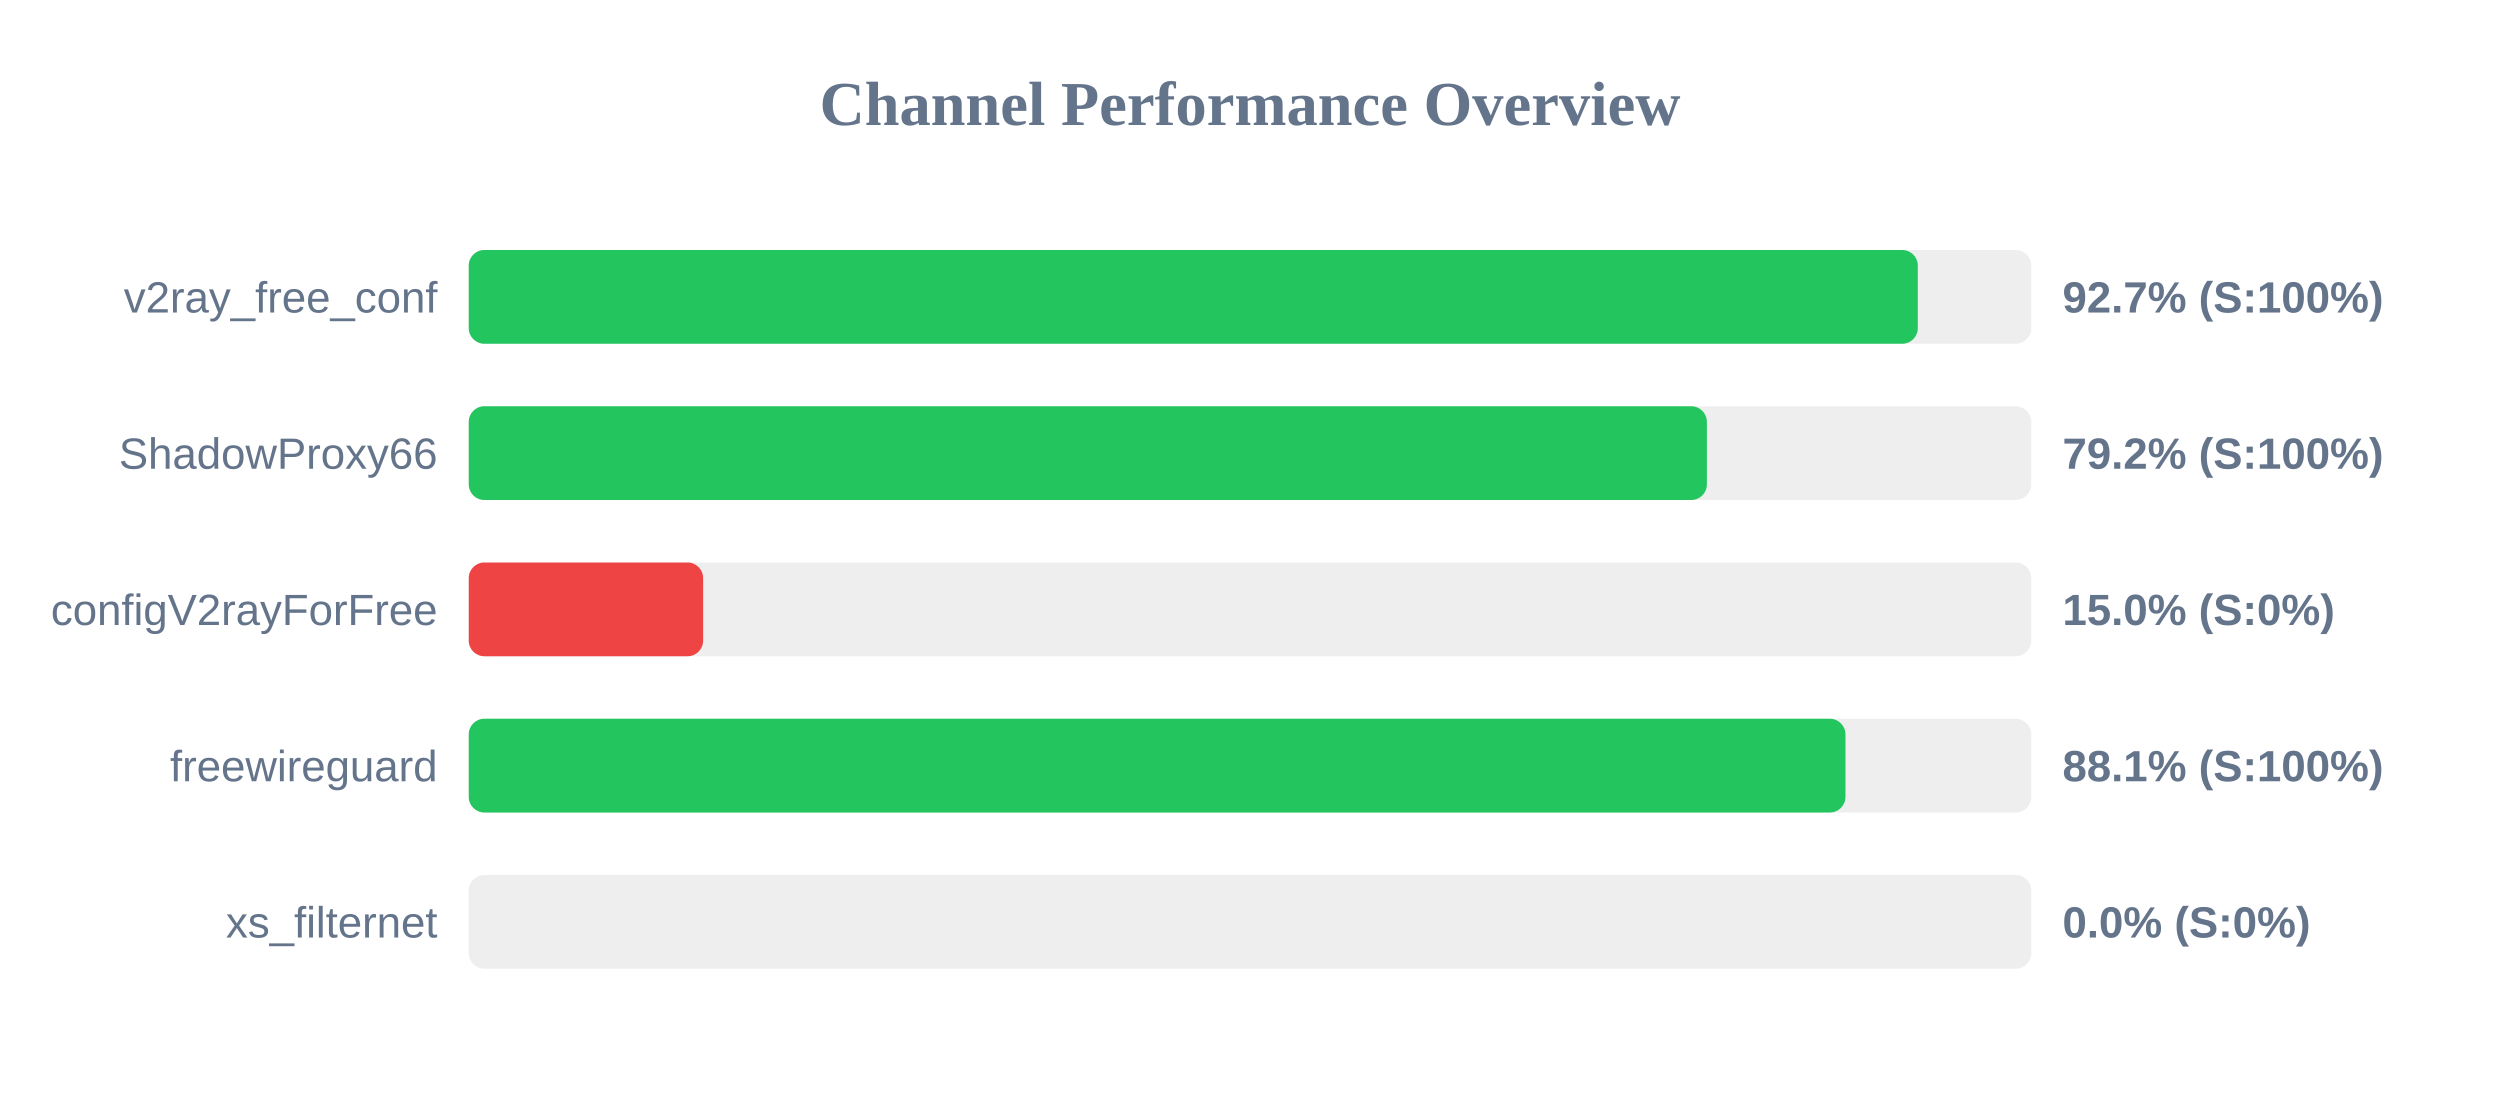
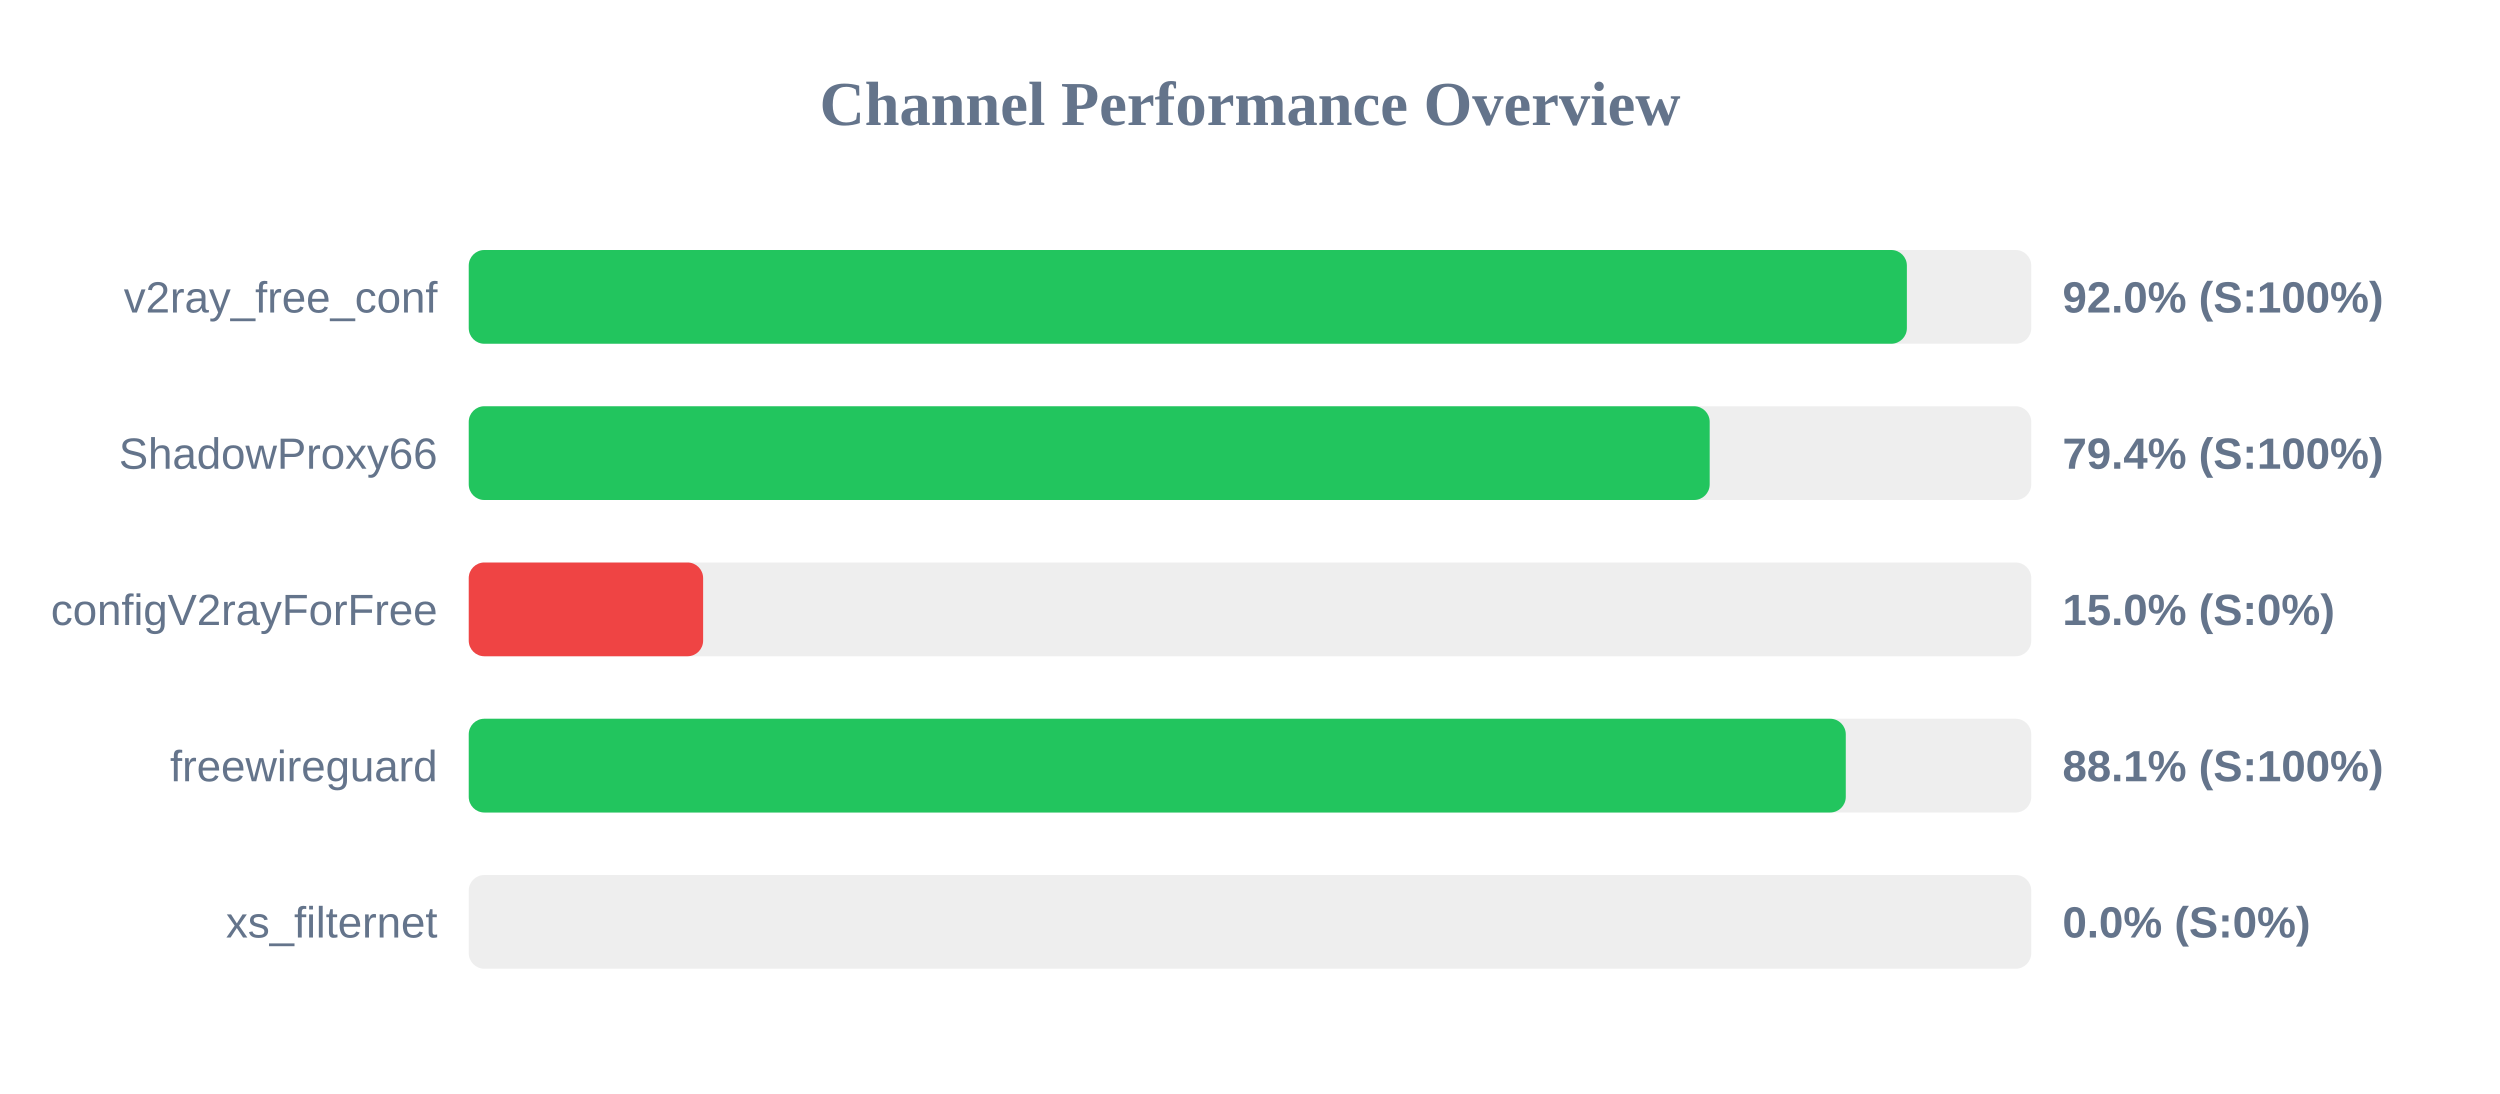
<svg xmlns="http://www.w3.org/2000/svg" width="800" height="350" version="1.1">
  <style>
        .row { font: 14px Arial; fill: #64748b; }
        .score { font: bold 14px Arial; fill: #64748b; }
    </style>
  <text x="400" y="40" text-anchor="middle" font-size="20px" font-weight="bold" fill="#64748b">Channel Performance Overview</text>
  <rect x="150" y="80" width="500" height="30" fill="#eee" rx="5" />
-   <rect x="150" y="80" width="463.7" height="30" fill="#22c55e" rx="5" />
+   <rect x="150" y="80" width="460.2" height="30" fill="#22c55e" rx="5" />
  <text x="140" y="100" text-anchor="end" class="row">v2ray_free_conf</text>
-   <text x="660" y="100" text-anchor="start" class="score">92.7% (S:100%)</text>
+   <text x="660" y="100" text-anchor="start" class="score">92.0% (S:100%)</text>
  <rect x="150" y="130" width="500" height="30" fill="#eee" rx="5" />
-   <rect x="150" y="130" width="396.2" height="30" fill="#22c55e" rx="5" />
+   <rect x="150" y="130" width="397.1" height="30" fill="#22c55e" rx="5" />
  <text x="140" y="150" text-anchor="end" class="row">ShadowProxy66</text>
-   <text x="660" y="150" text-anchor="start" class="score">79.2% (S:100%)</text>
+   <text x="660" y="150" text-anchor="start" class="score">79.4% (S:100%)</text>
  <rect x="150" y="180" width="500" height="30" fill="#eee" rx="5" />
  <rect x="150" y="180" width="75.0" height="30" fill="#ef4444" rx="5" />
  <text x="140" y="200" text-anchor="end" class="row">configV2rayForFree</text>
  <text x="660" y="200" text-anchor="start" class="score">15.0% (S:0%)</text>
  <rect x="150" y="230" width="500" height="30" fill="#eee" rx="5" />
-   <rect x="150" y="230" width="440.55" height="30" fill="#22c55e" rx="5" />
+   <rect x="150" y="230" width="440.65" height="30" fill="#22c55e" rx="5" />
  <text x="140" y="250" text-anchor="end" class="row">freewireguard</text>
  <text x="660" y="250" text-anchor="start" class="score">88.1% (S:100%)</text>
  <rect x="150" y="280" width="500" height="30" fill="#eee" rx="5" />
  <rect x="150" y="280" width="0.0" height="30" fill="#ef4444" rx="5" />
  <text x="140" y="300" text-anchor="end" class="row">xs_filternet</text>
  <text x="660" y="300" text-anchor="start" class="score">0.0% (S:0%)</text>
</svg>
